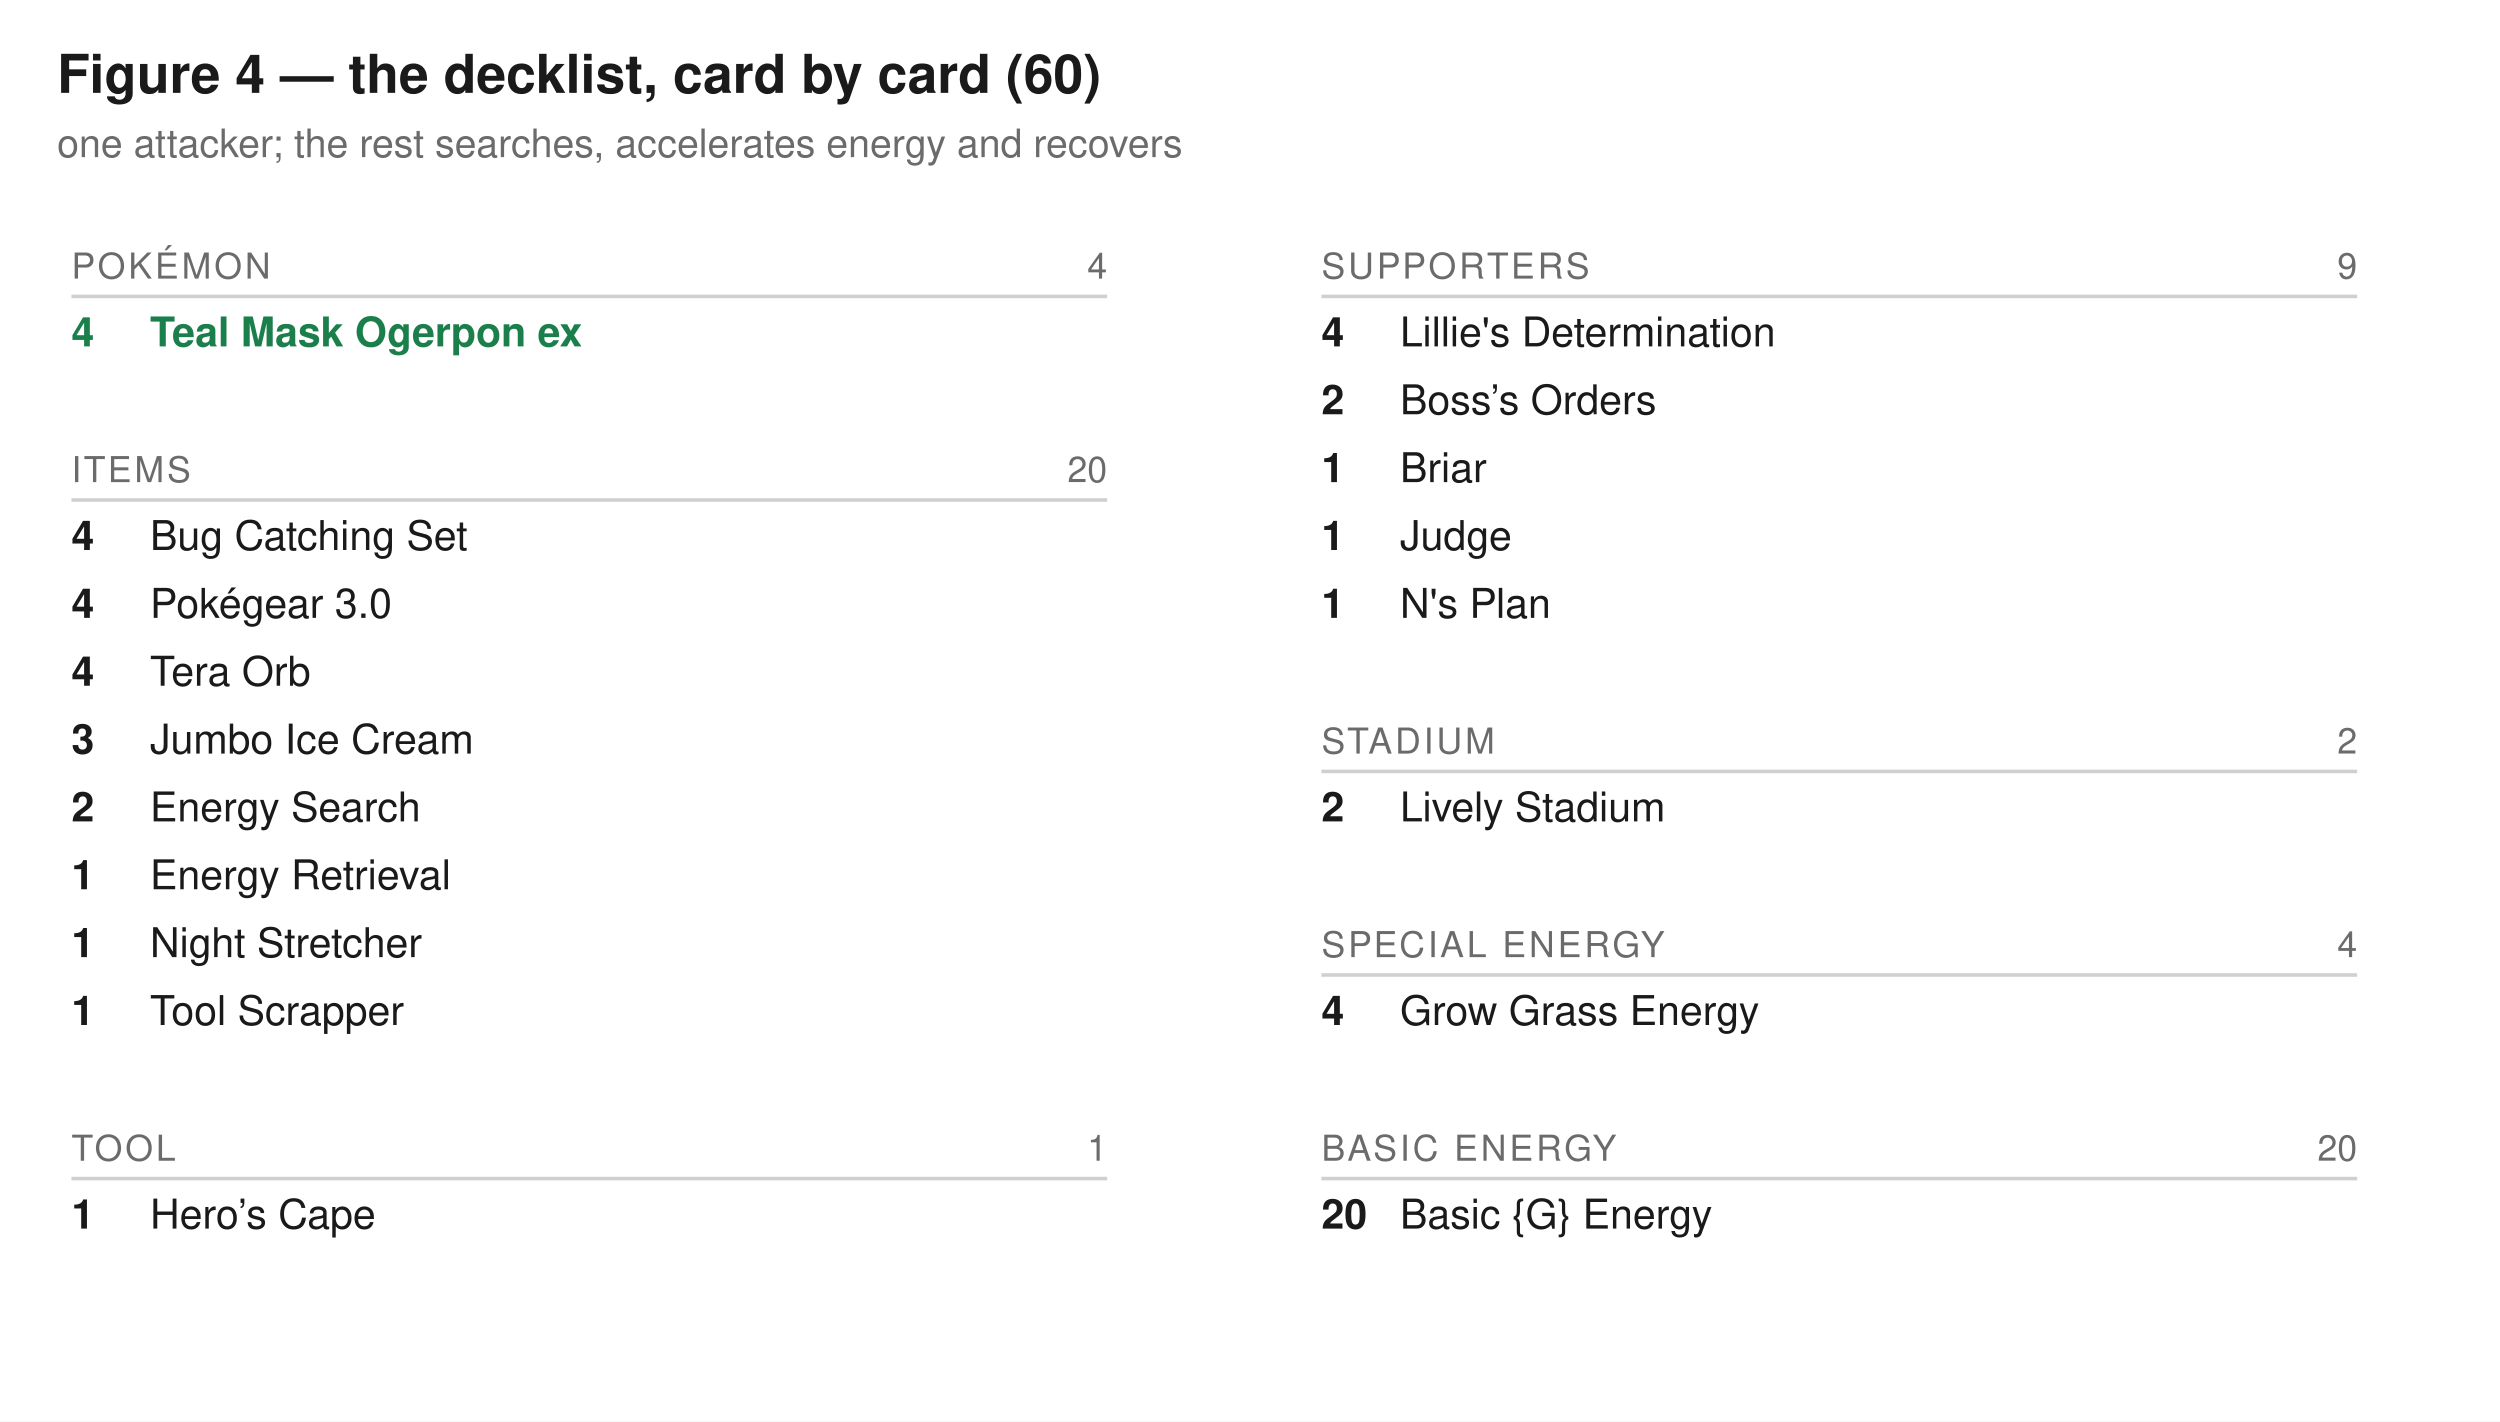
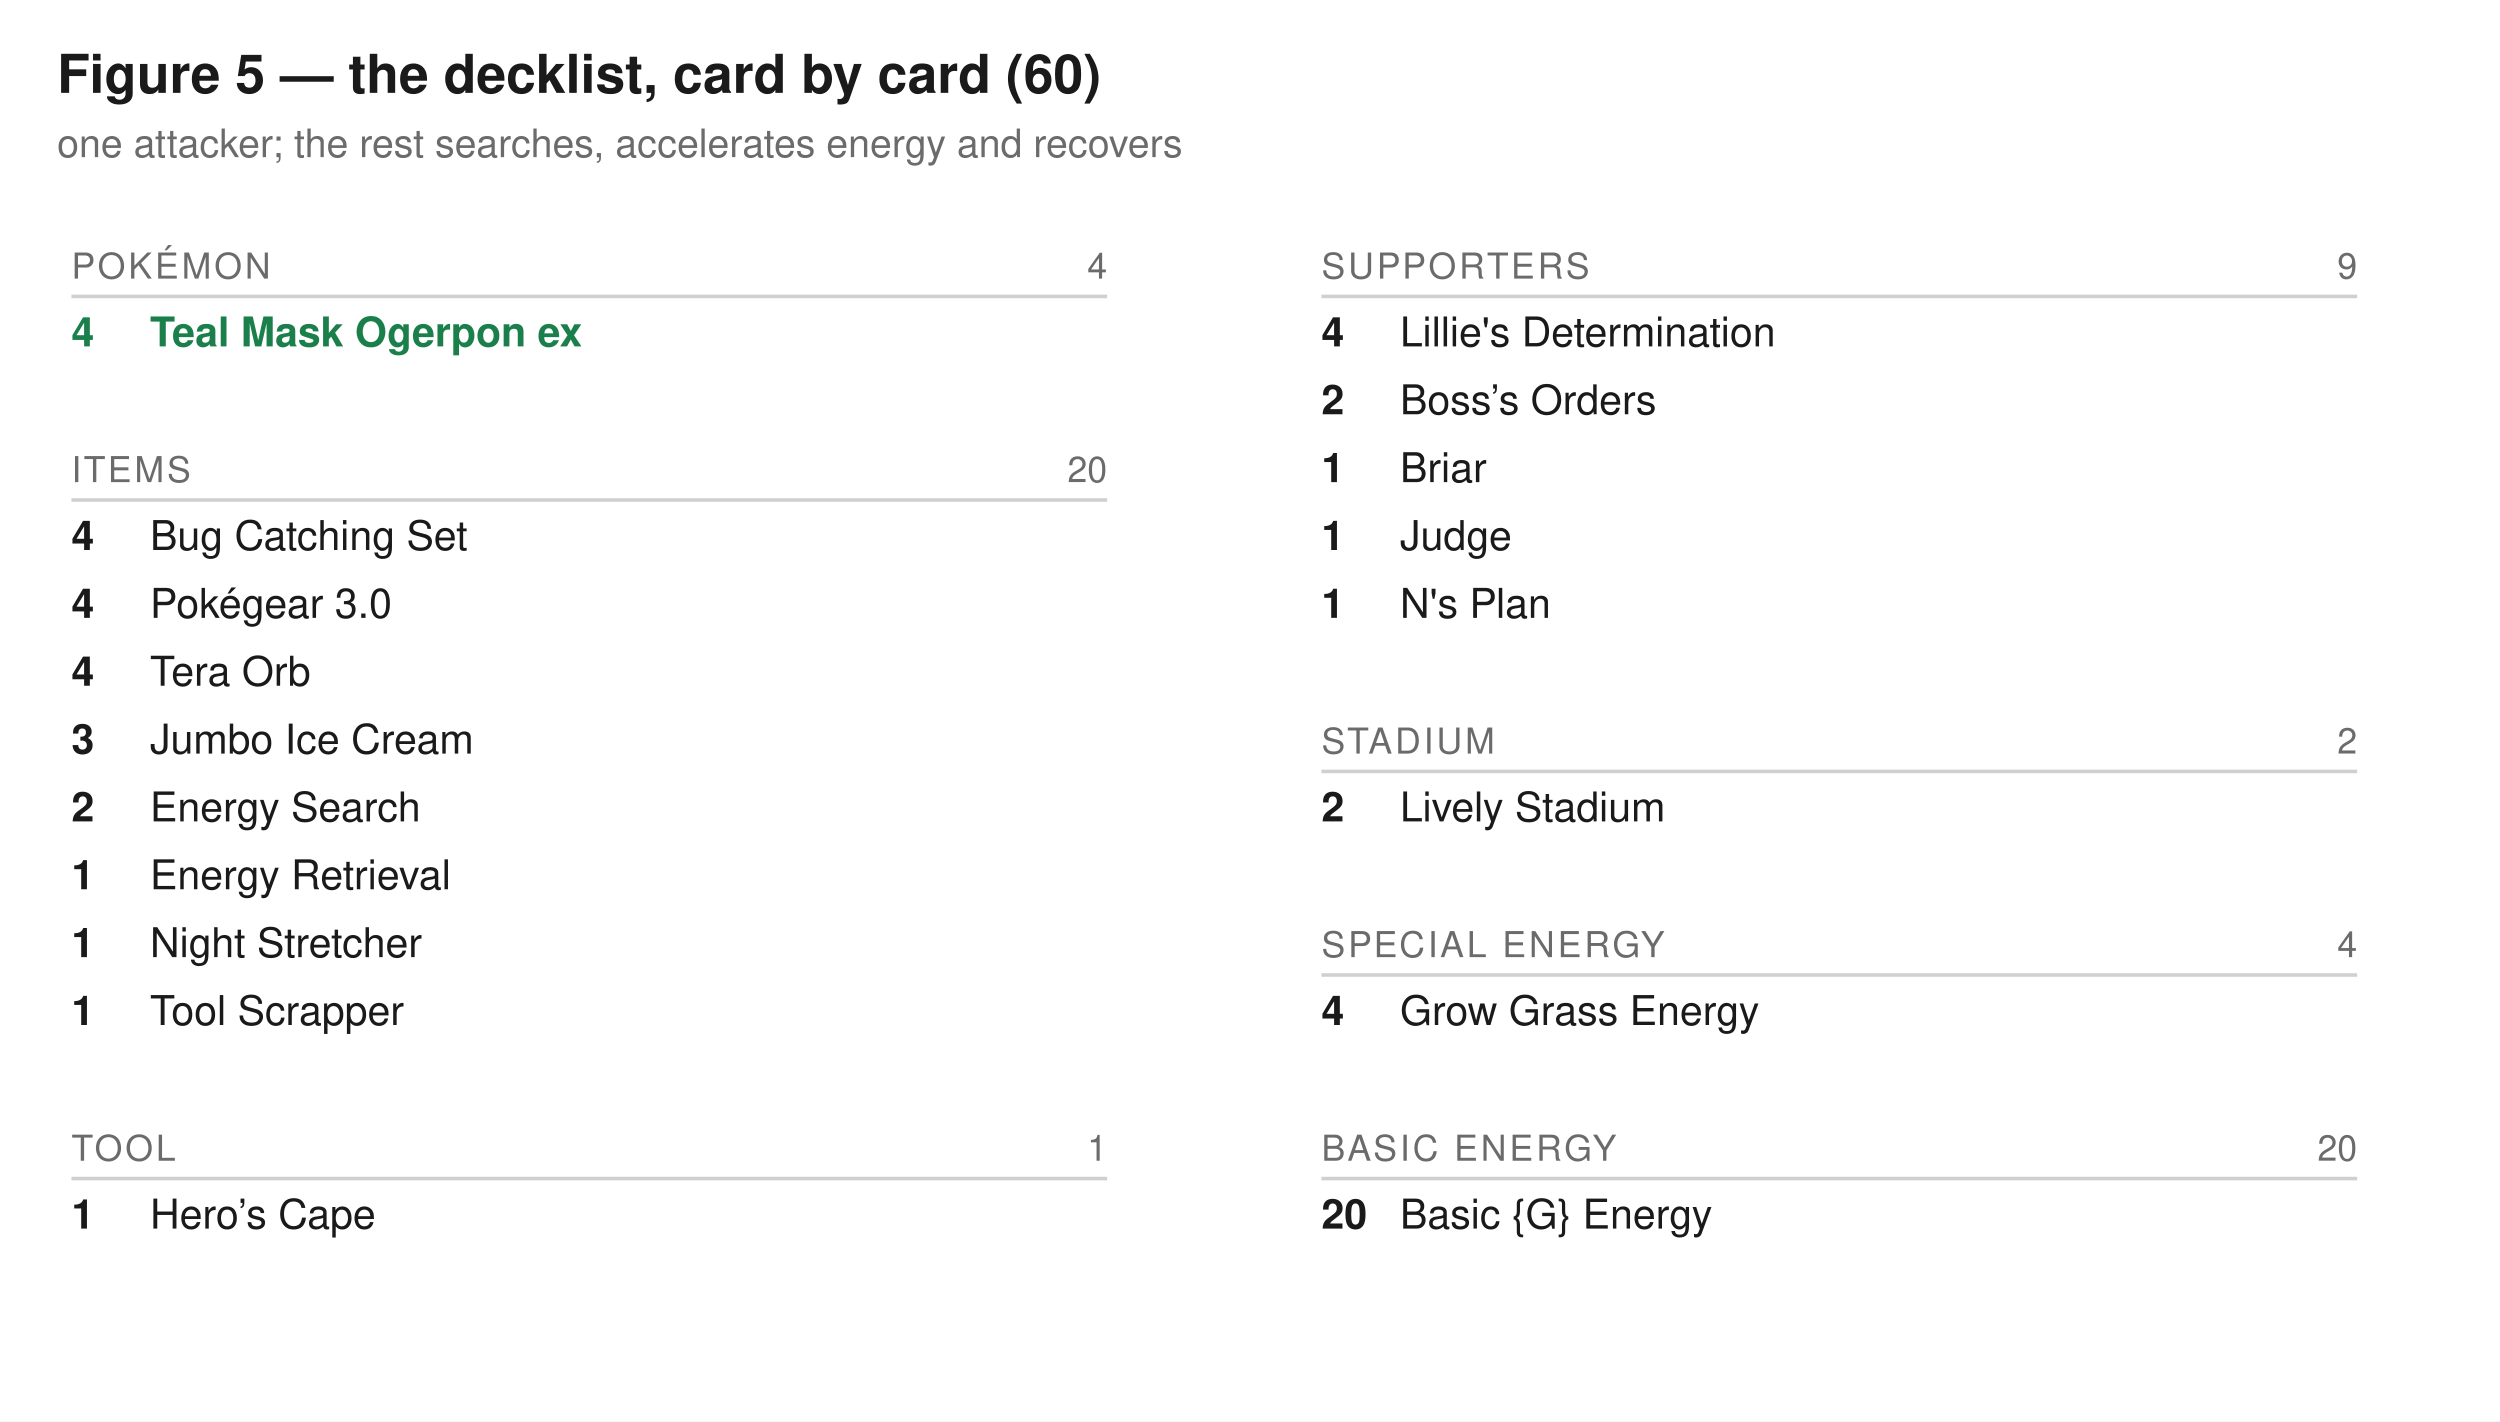
<svg xmlns="http://www.w3.org/2000/svg" width="700" height="398" viewBox="0 0 700 398" font-family="Segoe UI,Helvetica,Arial,sans-serif">
  <rect width="700" height="398" fill="#ffffff" />
-   <text x="16" y="26" font-size="15" font-weight="600" fill="#1a1a1a">Figure 4 — the decklist, card by card (60)</text>
+   <text x="16" y="26" font-size="15" font-weight="600" fill="#1a1a1a">Figure 5 — the decklist, card by card (60)</text>
  <text x="16" y="44" font-size="11" fill="#6b6b6b">one attacker; the rest searches, accelerates energy and recovers</text>
  <text x="20" y="78" font-size="10" fill="#6b6b6b" letter-spacing="0.8">POKÉMON</text>
  <text x="310" y="78" font-size="10" fill="#6b6b6b" text-anchor="end">4</text>
  <line x1="20" y1="83" x2="310" y2="83" stroke="#d0d0d0" stroke-width="1" />
  <text x="20" y="97" font-size="11.5" font-weight="600" fill="#1a7f4b">4</text>
  <text x="42" y="97" font-size="11.5" font-weight="600" fill="#1a7f4b">Teal Mask Ogerpon ex</text>
  <text x="20" y="135" font-size="10" fill="#6b6b6b" letter-spacing="0.8">ITEMS</text>
  <text x="310" y="135" font-size="10" fill="#6b6b6b" text-anchor="end">20</text>
  <line x1="20" y1="140" x2="310" y2="140" stroke="#d0d0d0" stroke-width="1" />
  <text x="20" y="154" font-size="11.5" font-weight="600" fill="#1a1a1a">4</text>
  <text x="42" y="154" font-size="11.5" font-weight="400" fill="#1a1a1a">Bug Catching Set</text>
  <text x="20" y="173" font-size="11.5" font-weight="600" fill="#1a1a1a">4</text>
  <text x="42" y="173" font-size="11.5" font-weight="400" fill="#1a1a1a">Pokégear 3.0</text>
  <text x="20" y="192" font-size="11.5" font-weight="600" fill="#1a1a1a">4</text>
  <text x="42" y="192" font-size="11.5" font-weight="400" fill="#1a1a1a">Tera Orb</text>
  <text x="20" y="211" font-size="11.5" font-weight="600" fill="#1a1a1a">3</text>
  <text x="42" y="211" font-size="11.5" font-weight="400" fill="#1a1a1a">Jumbo Ice Cream</text>
  <text x="20" y="230" font-size="11.5" font-weight="600" fill="#1a1a1a">2</text>
  <text x="42" y="230" font-size="11.5" font-weight="400" fill="#1a1a1a">Energy Search</text>
  <text x="20" y="249" font-size="11.5" font-weight="600" fill="#1a1a1a">1</text>
  <text x="42" y="249" font-size="11.5" font-weight="400" fill="#1a1a1a">Energy Retrieval</text>
  <text x="20" y="268" font-size="11.5" font-weight="600" fill="#1a1a1a">1</text>
  <text x="42" y="268" font-size="11.5" font-weight="400" fill="#1a1a1a">Night Stretcher</text>
  <text x="20" y="287" font-size="11.5" font-weight="600" fill="#1a1a1a">1</text>
  <text x="42" y="287" font-size="11.5" font-weight="400" fill="#1a1a1a">Tool Scrapper</text>
  <text x="20" y="325" font-size="10" fill="#6b6b6b" letter-spacing="0.8">TOOL</text>
  <text x="310" y="325" font-size="10" fill="#6b6b6b" text-anchor="end">1</text>
  <line x1="20" y1="330" x2="310" y2="330" stroke="#d0d0d0" stroke-width="1" />
  <text x="20" y="344" font-size="11.5" font-weight="600" fill="#1a1a1a">1</text>
  <text x="42" y="344" font-size="11.5" font-weight="400" fill="#1a1a1a">Hero’s Cape</text>
  <text x="370" y="78" font-size="10" fill="#6b6b6b" letter-spacing="0.8">SUPPORTERS</text>
  <text x="660" y="78" font-size="10" fill="#6b6b6b" text-anchor="end">9</text>
  <line x1="370" y1="83" x2="660" y2="83" stroke="#d0d0d0" stroke-width="1" />
  <text x="370" y="97" font-size="11.5" font-weight="600" fill="#1a1a1a">4</text>
  <text x="392" y="97" font-size="11.5" font-weight="400" fill="#1a1a1a">Lillie's Determination</text>
  <text x="370" y="116" font-size="11.5" font-weight="600" fill="#1a1a1a">2</text>
  <text x="392" y="116" font-size="11.5" font-weight="400" fill="#1a1a1a">Boss’s Orders</text>
  <text x="370" y="135" font-size="11.5" font-weight="600" fill="#1a1a1a">1</text>
  <text x="392" y="135" font-size="11.5" font-weight="400" fill="#1a1a1a">Briar</text>
  <text x="370" y="154" font-size="11.5" font-weight="600" fill="#1a1a1a">1</text>
  <text x="392" y="154" font-size="11.5" font-weight="400" fill="#1a1a1a">Judge</text>
  <text x="370" y="173" font-size="11.5" font-weight="600" fill="#1a1a1a">1</text>
  <text x="392" y="173" font-size="11.5" font-weight="400" fill="#1a1a1a">N's Plan</text>
  <text x="370" y="211" font-size="10" fill="#6b6b6b" letter-spacing="0.8">STADIUM</text>
  <text x="660" y="211" font-size="10" fill="#6b6b6b" text-anchor="end">2</text>
  <line x1="370" y1="216" x2="660" y2="216" stroke="#d0d0d0" stroke-width="1" />
  <text x="370" y="230" font-size="11.5" font-weight="600" fill="#1a1a1a">2</text>
  <text x="392" y="230" font-size="11.5" font-weight="400" fill="#1a1a1a">Lively Stadium</text>
  <text x="370" y="268" font-size="10" fill="#6b6b6b" letter-spacing="0.8">SPECIAL ENERGY</text>
  <text x="660" y="268" font-size="10" fill="#6b6b6b" text-anchor="end">4</text>
  <line x1="370" y1="273" x2="660" y2="273" stroke="#d0d0d0" stroke-width="1" />
  <text x="370" y="287" font-size="11.5" font-weight="600" fill="#1a1a1a">4</text>
  <text x="392" y="287" font-size="11.5" font-weight="400" fill="#1a1a1a">Grow Grass Energy</text>
  <text x="370" y="325" font-size="10" fill="#6b6b6b" letter-spacing="0.8">BASIC ENERGY</text>
  <text x="660" y="325" font-size="10" fill="#6b6b6b" text-anchor="end">20</text>
  <line x1="370" y1="330" x2="660" y2="330" stroke="#d0d0d0" stroke-width="1" />
  <text x="370" y="344" font-size="11.5" font-weight="600" fill="#1a1a1a">20</text>
  <text x="392" y="344" font-size="11.5" font-weight="400" fill="#1a1a1a">Basic {G} Energy</text>
</svg>
